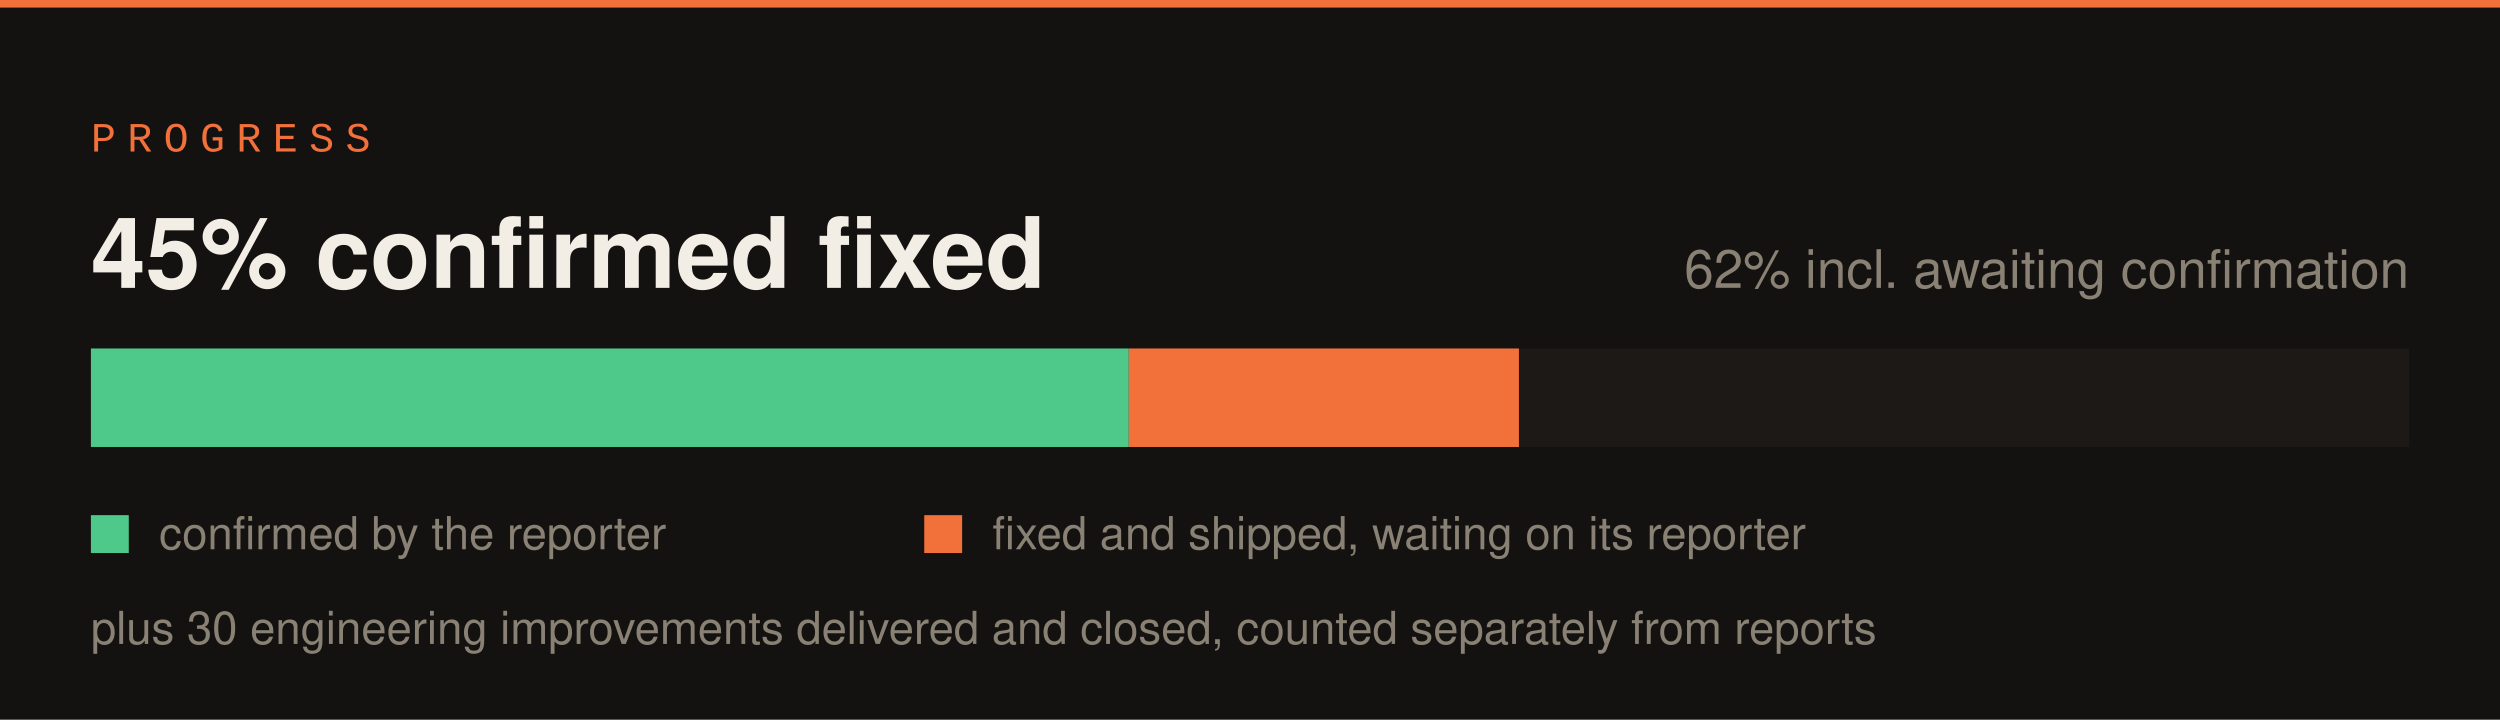
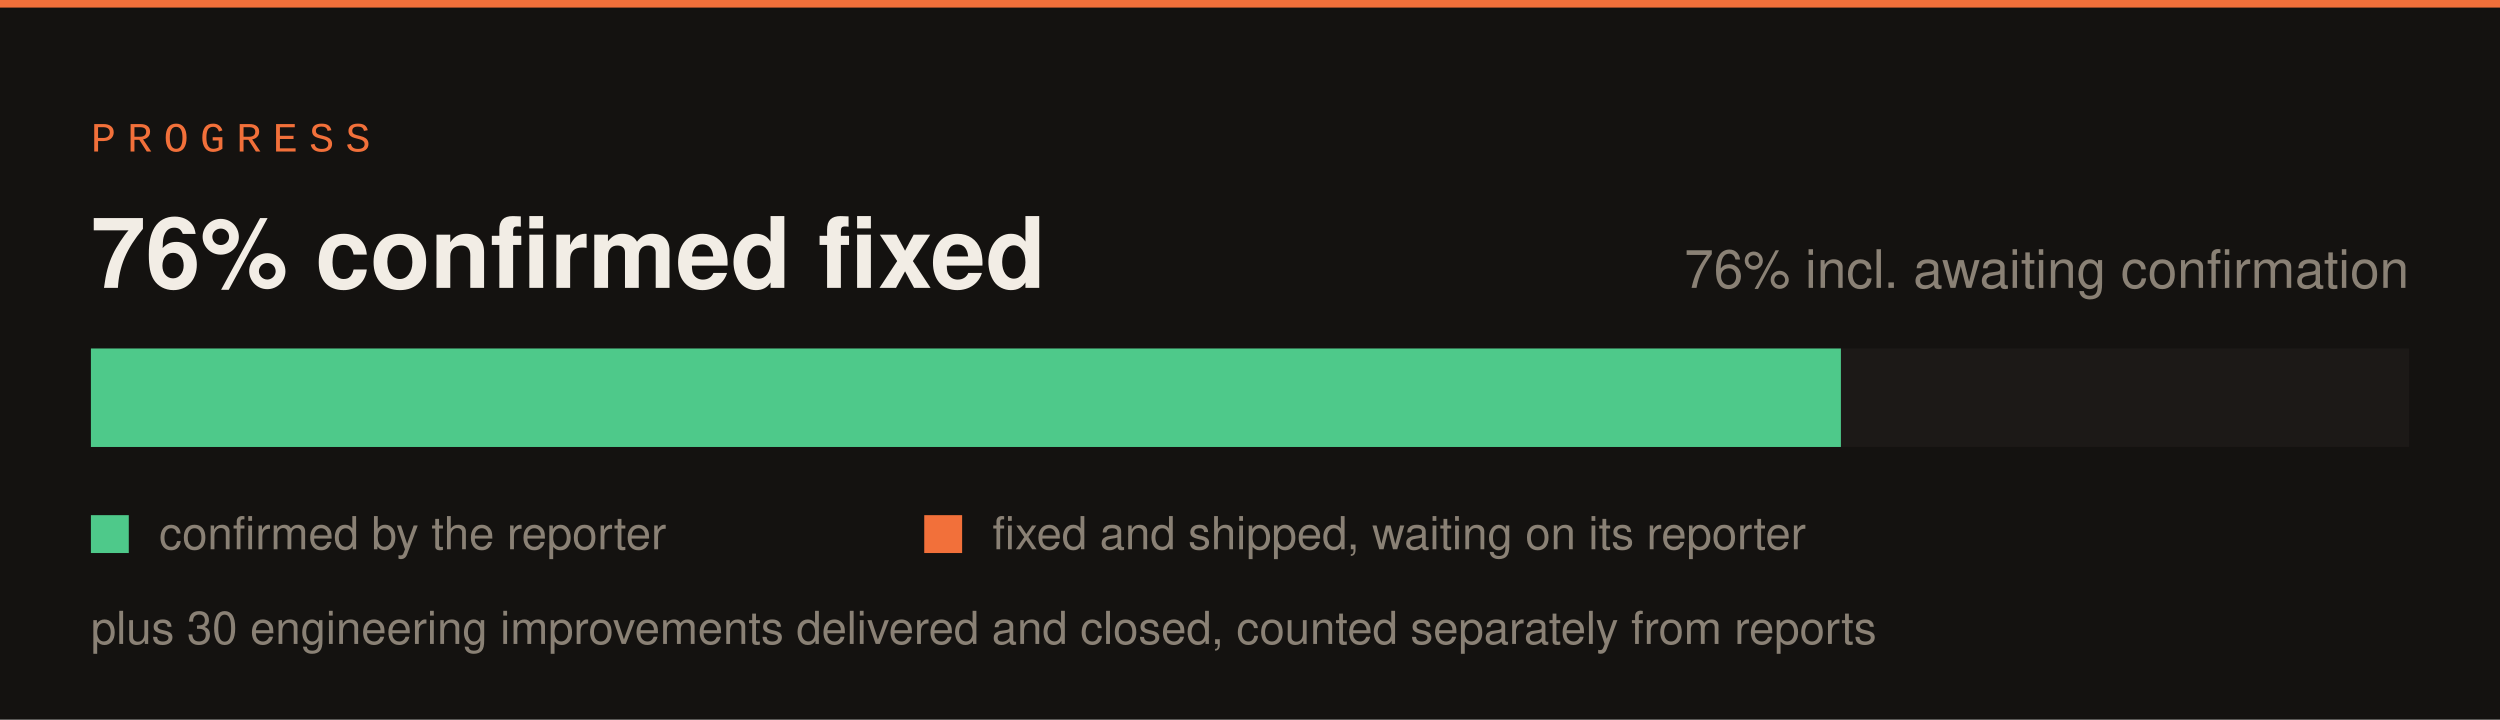
<svg xmlns="http://www.w3.org/2000/svg" width="660" height="190" viewBox="0 0 660 190">
  <rect width="660" height="190" fill="#141210" />
  <rect x="0" y="0" width="660" height="2" fill="#f2703a" />
  <text x="24" y="40" font-family="SFMono-Regular,Consolas,Liberation Mono,monospace" font-size="11" letter-spacing="3" fill="#f2703a">PROGRESS</text>
  <rect x="24" y="92" width="612" height="26" fill="#1c1917" />
-   <rect x="24" y="92" width="274" height="26" fill="#4ec98a" />
-   <rect x="298" y="92" width="103" height="26" fill="#f2703a" />
-   <text x="24" y="76" font-family="-apple-system,Segoe UI,Helvetica,Arial,sans-serif" font-size="26" font-weight="700" fill="#f2ede5">45% confirmed fixed</text>
-   <text x="636" y="76" font-family="-apple-system,Segoe UI,Helvetica,Arial,sans-serif" font-size="14" fill="#8a8175" text-anchor="end">62% incl. awaiting confirmation</text>
+   <rect x="24" y="92" width="462" height="26" fill="#4ec98a" />
+   <rect x="486" y="92" width="0" height="26" fill="#f2703a" />
+   <text x="24" y="76" font-family="-apple-system,Segoe UI,Helvetica,Arial,sans-serif" font-size="26" font-weight="700" fill="#f2ede5">76% confirmed fixed</text>
+   <text x="636" y="76" font-family="-apple-system,Segoe UI,Helvetica,Arial,sans-serif" font-size="14" fill="#8a8175" text-anchor="end">76% incl. awaiting confirmation</text>
  <rect x="24" y="136" width="10" height="10" fill="#4ec98a" />
  <text x="42" y="145" font-family="-apple-system,Segoe UI,Helvetica,Arial,sans-serif" font-size="12" fill="#8a8175">confirmed by the reporter</text>
  <rect x="244" y="136" width="10" height="10" fill="#f2703a" />
  <text x="262" y="145" font-family="-apple-system,Segoe UI,Helvetica,Arial,sans-serif" font-size="12" fill="#8a8175">fixed and shipped, waiting on its reporter</text>
  <text x="24" y="170" font-family="-apple-system,Segoe UI,Helvetica,Arial,sans-serif" font-size="12" fill="#8a8175">plus 30 engineering improvements delivered and closed, counted separately from reports</text>
</svg>
